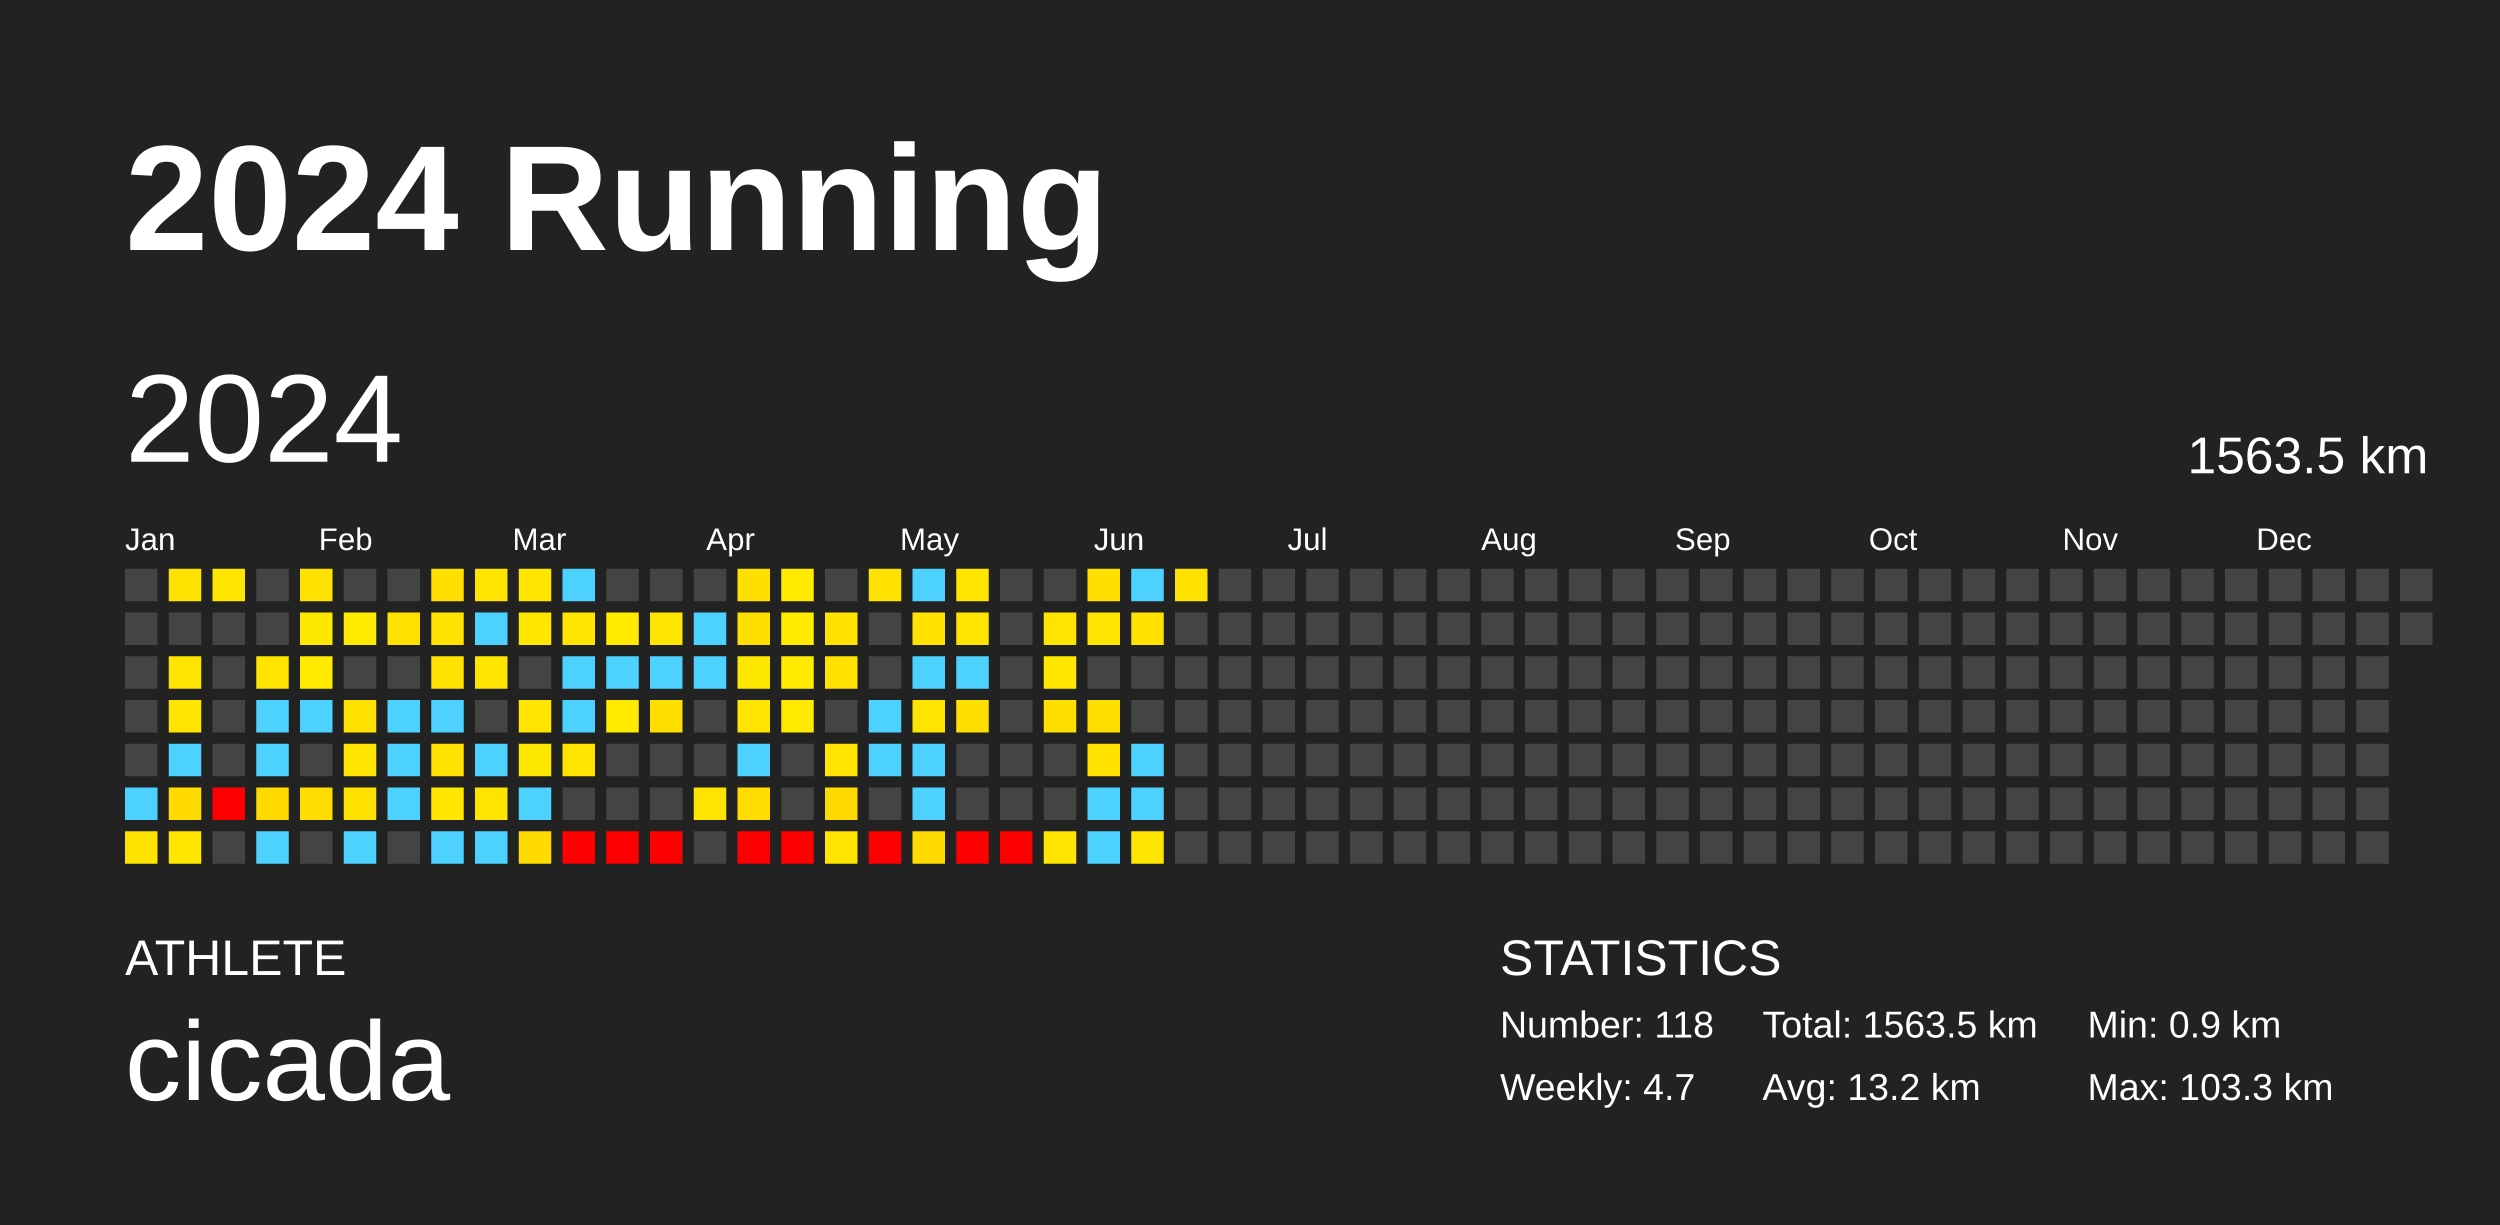
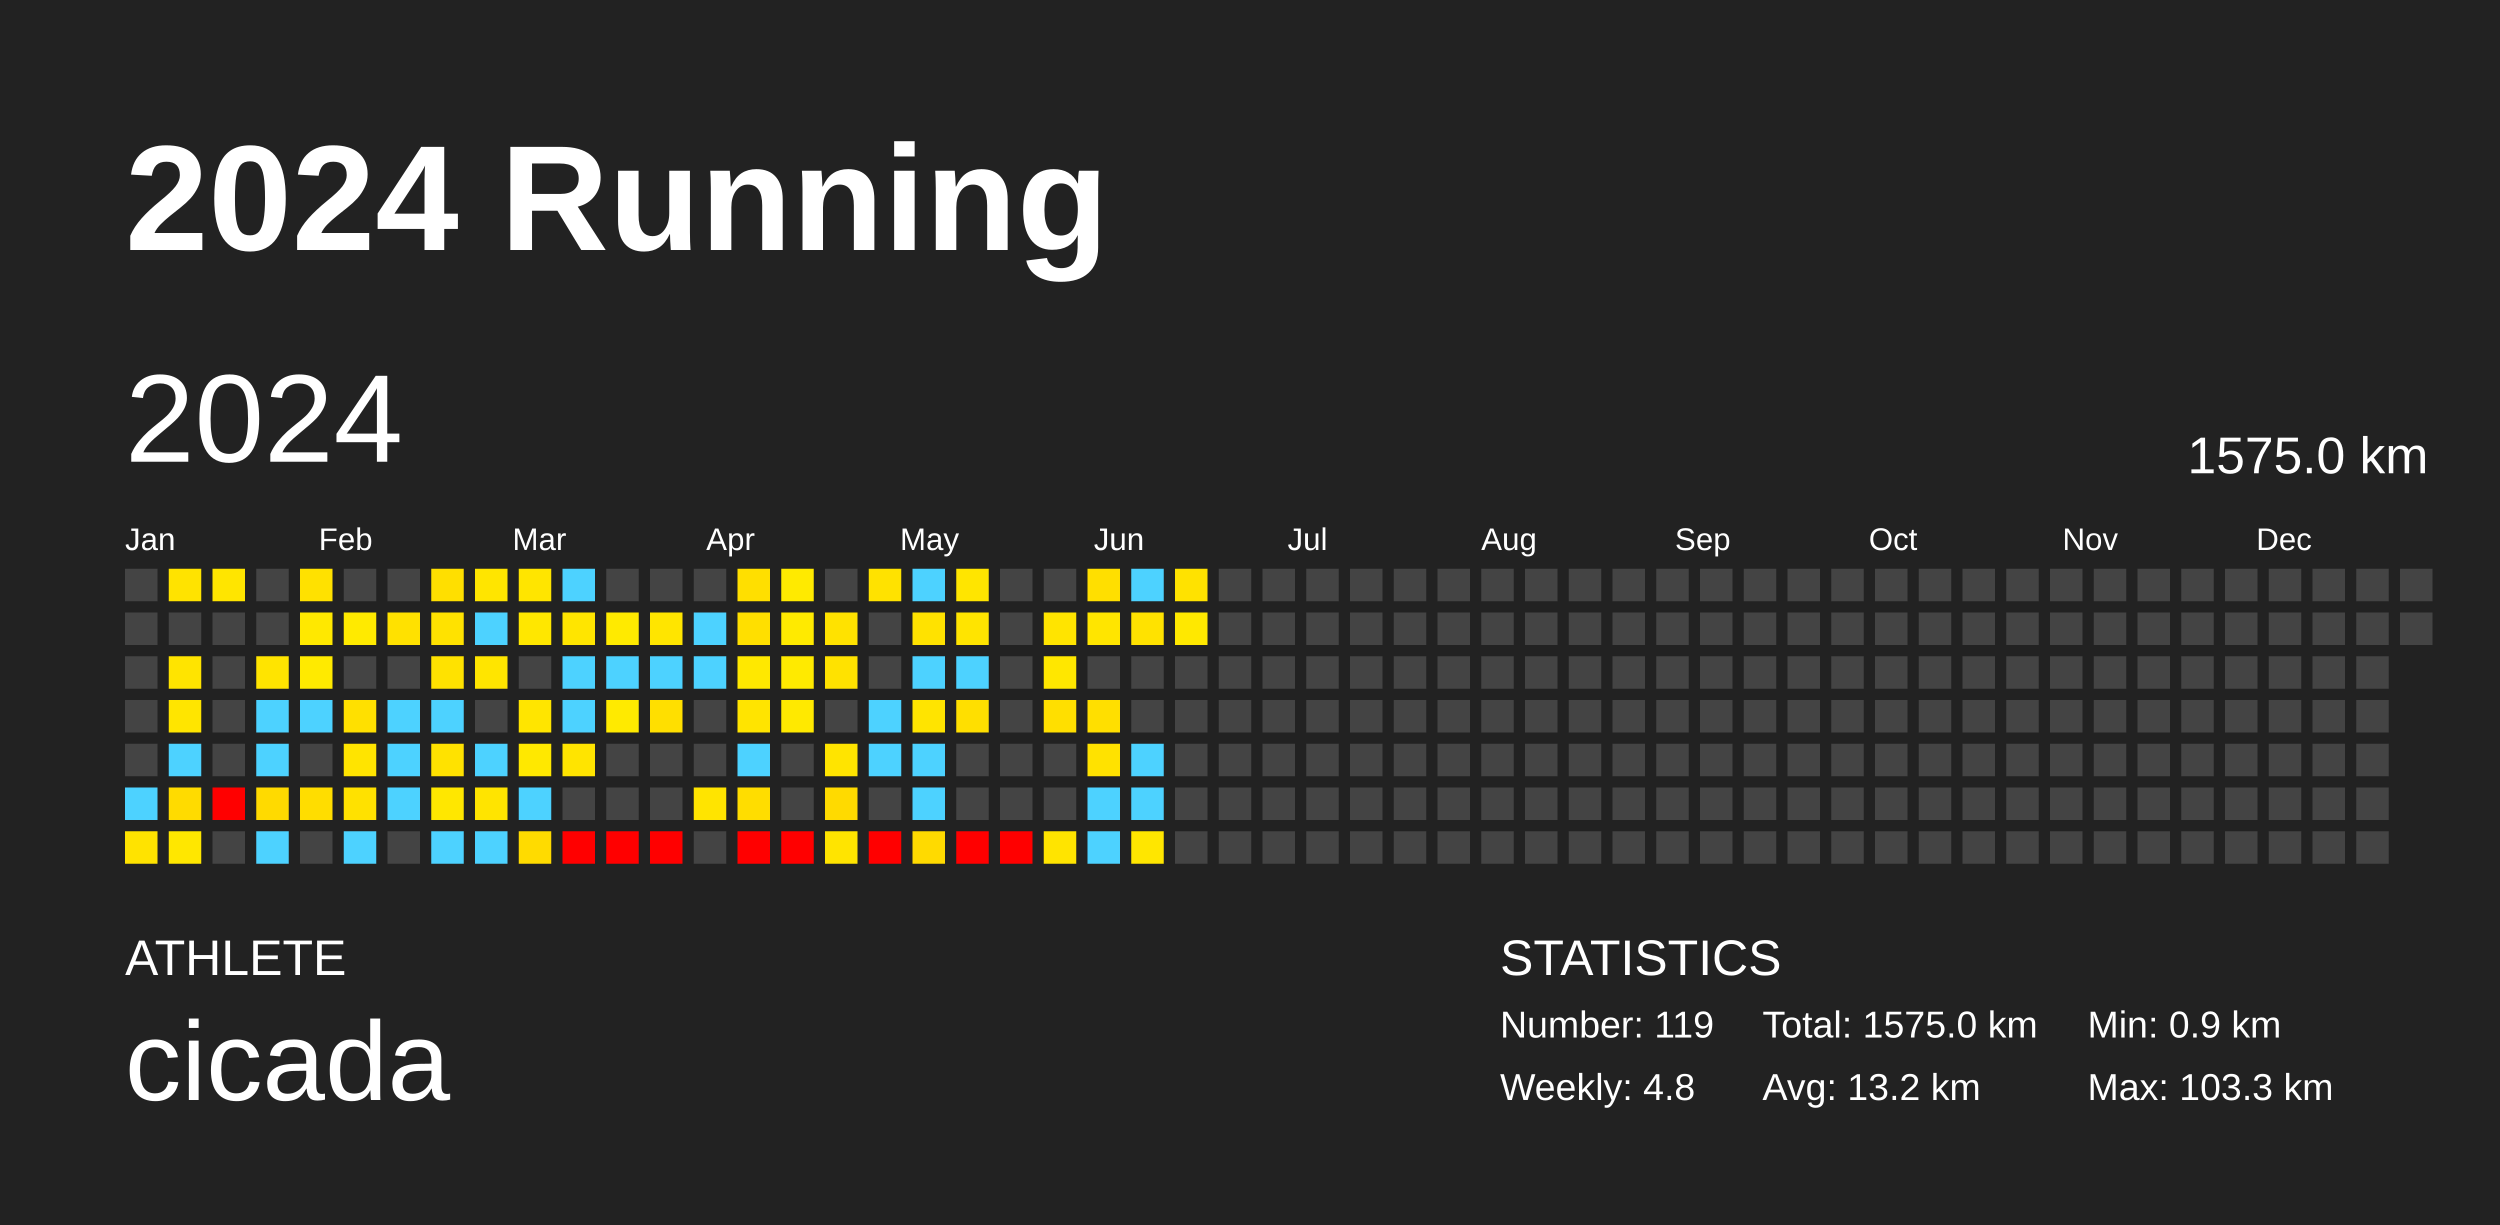
<svg xmlns="http://www.w3.org/2000/svg" baseProfile="full" height="98mm" version="1.1" viewBox="0,0,200,98" width="200mm">
  <defs />
  <rect fill="#222222" height="98" width="200" x="0" y="0" />
  <text fill="#FFFFFF" style="font-size:12px; font-family:Arial; font-weight:bold;" x="10" y="20">2024 Running</text>
  <text fill="#FFFFFF" style="font-size:4px; font-family:Arial" x="10" y="78">ATHLETE</text>
  <text fill="#FFFFFF" style="font-size:9px; font-family:Arial" x="10" y="88">cicada</text>
  <text fill="#FFFFFF" style="font-size:4px; font-family:Arial" x="120" y="78">STATISTICS</text>
-   <text fill="#FFFFFF" style="font-size:3px; font-family:Arial" x="120" y="83">Number: 118</text>
-   <text fill="#FFFFFF" style="font-size:3px; font-family:Arial" x="120" y="88">Weekly: 4.7</text>
-   <text fill="#FFFFFF" style="font-size:3px; font-family:Arial" x="141" y="83">Total: 1563.5 km</text>
+   <text fill="#FFFFFF" style="font-size:3px; font-family:Arial" x="120" y="83">Number: 119</text>
+   <text fill="#FFFFFF" style="font-size:3px; font-family:Arial" x="120" y="88">Weekly: 4.8</text>
+   <text fill="#FFFFFF" style="font-size:3px; font-family:Arial" x="141" y="83">Total: 1575.0 km</text>
  <text fill="#FFFFFF" style="font-size:3px; font-family:Arial" x="141" y="88">Avg: 13.2 km</text>
  <text fill="#FFFFFF" style="font-size:3px; font-family:Arial" x="167" y="83">Min: 0.9 km</text>
  <text fill="#FFFFFF" style="font-size:3px; font-family:Arial" x="167" y="88">Max: 103.3 km</text>
  <text dominant-baseline="hanging" fill="#FFFFFF" style="font-size:10.0px; font-family:Arial;" x="10" y="30">2024</text>
-   <text dominant-baseline="hanging" fill="#FFFFFF" style="font-size:4.125px; font-family:Arial;" x="175" y="35">1563.5 km</text>
+   <text dominant-baseline="hanging" fill="#FFFFFF" style="font-size:4.125px; font-family:Arial;" x="175" y="35">1575.0 km</text>
  <text fill="#FFFFFF" style="font-size:2.5px; font-family:Arial" x="10.0" y="44">Jan</text>
  <text fill="#FFFFFF" style="font-size:2.5px; font-family:Arial" x="25.5" y="44">Feb</text>
  <text fill="#FFFFFF" style="font-size:2.5px; font-family:Arial" x="41.0" y="44">Mar</text>
  <text fill="#FFFFFF" style="font-size:2.5px; font-family:Arial" x="56.5" y="44">Apr</text>
  <text fill="#FFFFFF" style="font-size:2.5px; font-family:Arial" x="72.0" y="44">May</text>
  <text fill="#FFFFFF" style="font-size:2.5px; font-family:Arial" x="87.5" y="44">Jun</text>
  <text fill="#FFFFFF" style="font-size:2.5px; font-family:Arial" x="103.0" y="44">Jul</text>
  <text fill="#FFFFFF" style="font-size:2.5px; font-family:Arial" x="118.5" y="44">Aug</text>
  <text fill="#FFFFFF" style="font-size:2.5px; font-family:Arial" x="134.0" y="44">Sep</text>
  <text fill="#FFFFFF" style="font-size:2.5px; font-family:Arial" x="149.5" y="44">Oct</text>
  <text fill="#FFFFFF" style="font-size:2.5px; font-family:Arial" x="165.0" y="44">Nov</text>
  <text fill="#FFFFFF" style="font-size:2.5px; font-family:Arial" x="180.5" y="44">Dec</text>
  <rect fill="#444444" height="2.6" width="2.6" x="10.0" y="45.5" />
  <rect fill="#444444" height="2.6" width="2.6" x="10.0" y="49.0" />
  <rect fill="#444444" height="2.6" width="2.6" x="10.0" y="52.5" />
  <rect fill="#444444" height="2.6" width="2.6" x="10.0" y="56.0" />
  <rect fill="#444444" height="2.6" width="2.6" x="10.0" y="59.5" />
  <rect fill="#4dd2ff" height="2.6" width="2.6" x="10.0" y="63.0" />
  <rect fill="#ffe300" height="2.6" width="2.6" x="10.0" y="66.5" />
  <rect fill="#ffe300" height="2.6" width="2.6" x="13.5" y="45.5" />
  <rect fill="#444444" height="2.6" width="2.6" x="13.5" y="49.0" />
  <rect fill="#ffe400" height="2.6" width="2.6" x="13.5" y="52.5" />
  <rect fill="#ffe500" height="2.6" width="2.6" x="13.5" y="56.0" />
  <rect fill="#4dd2ff" height="2.6" width="2.6" x="13.5" y="59.5" />
  <rect fill="#ffdb00" height="2.6" width="2.6" x="13.5" y="63.0" />
  <rect fill="#ffe700" height="2.6" width="2.6" x="13.5" y="66.5" />
  <rect fill="#ffe500" height="2.6" width="2.6" x="17.0" y="45.5" />
  <rect fill="#444444" height="2.6" width="2.6" x="17.0" y="49.0" />
  <rect fill="#444444" height="2.6" width="2.6" x="17.0" y="52.5" />
  <rect fill="#444444" height="2.6" width="2.6" x="17.0" y="56.0" />
  <rect fill="#444444" height="2.6" width="2.6" x="17.0" y="59.5" />
  <rect fill="red" height="2.6" width="2.6" x="17.0" y="63.0" />
  <rect fill="#444444" height="2.6" width="2.6" x="17.0" y="66.5" />
  <rect fill="#444444" height="2.6" width="2.6" x="20.5" y="45.5" />
  <rect fill="#444444" height="2.6" width="2.6" x="20.5" y="49.0" />
  <rect fill="#ffe400" height="2.6" width="2.6" x="20.5" y="52.5" />
  <rect fill="#4dd2ff" height="2.6" width="2.6" x="20.5" y="56.0" />
  <rect fill="#4dd2ff" height="2.6" width="2.6" x="20.5" y="59.5" />
  <rect fill="#ffda00" height="2.6" width="2.6" x="20.5" y="63.0" />
  <rect fill="#4dd2ff" height="2.6" width="2.6" x="20.5" y="66.5" />
  <rect fill="#ffe100" height="2.6" width="2.6" x="24.0" y="45.5" />
  <rect fill="#ffe800" height="2.6" width="2.6" x="24.0" y="49.0" />
  <rect fill="#ffea00" height="2.6" width="2.6" x="24.0" y="52.5" />
  <rect fill="#4dd2ff" height="2.6" width="2.6" x="24.0" y="56.0" />
  <rect fill="#444444" height="2.6" width="2.6" x="24.0" y="59.5" />
  <rect fill="#ffdd00" height="2.6" width="2.6" x="24.0" y="63.0" />
  <rect fill="#444444" height="2.6" width="2.6" x="24.0" y="66.5" />
  <rect fill="#444444" height="2.6" width="2.6" x="27.5" y="45.5" />
  <rect fill="#ffea00" height="2.6" width="2.6" x="27.5" y="49.0" />
  <rect fill="#444444" height="2.6" width="2.6" x="27.5" y="52.5" />
  <rect fill="#ffe000" height="2.6" width="2.6" x="27.5" y="56.0" />
  <rect fill="#ffe400" height="2.6" width="2.6" x="27.5" y="59.5" />
  <rect fill="#ffe100" height="2.6" width="2.6" x="27.5" y="63.0" />
  <rect fill="#4dd2ff" height="2.6" width="2.6" x="27.5" y="66.5" />
  <rect fill="#444444" height="2.6" width="2.6" x="31.0" y="45.5" />
  <rect fill="#ffe100" height="2.6" width="2.6" x="31.0" y="49.0" />
  <rect fill="#444444" height="2.6" width="2.6" x="31.0" y="52.5" />
  <rect fill="#4dd2ff" height="2.6" width="2.6" x="31.0" y="56.0" />
  <rect fill="#4dd2ff" height="2.6" width="2.6" x="31.0" y="59.5" />
  <rect fill="#4dd2ff" height="2.6" width="2.6" x="31.0" y="63.0" />
  <rect fill="#444444" height="2.6" width="2.6" x="31.0" y="66.5" />
  <rect fill="#ffdf00" height="2.6" width="2.6" x="34.5" y="45.5" />
  <rect fill="#ffe200" height="2.6" width="2.6" x="34.5" y="49.0" />
  <rect fill="#ffe200" height="2.6" width="2.6" x="34.5" y="52.5" />
  <rect fill="#4dd2ff" height="2.6" width="2.6" x="34.5" y="56.0" />
  <rect fill="#ffe200" height="2.6" width="2.6" x="34.5" y="59.5" />
  <rect fill="#ffe700" height="2.6" width="2.6" x="34.5" y="63.0" />
  <rect fill="#4dd2ff" height="2.6" width="2.6" x="34.5" y="66.5" />
  <rect fill="#ffe500" height="2.6" width="2.6" x="38.0" y="45.5" />
  <rect fill="#4dd2ff" height="2.6" width="2.6" x="38.0" y="49.0" />
  <rect fill="#ffe500" height="2.6" width="2.6" x="38.0" y="52.5" />
  <rect fill="#444444" height="2.6" width="2.6" x="38.0" y="56.0" />
  <rect fill="#4dd2ff" height="2.6" width="2.6" x="38.0" y="59.5" />
  <rect fill="#ffe400" height="2.6" width="2.6" x="38.0" y="63.0" />
  <rect fill="#4dd2ff" height="2.6" width="2.6" x="38.0" y="66.5" />
  <rect fill="#ffe500" height="2.6" width="2.6" x="41.5" y="45.5" />
  <rect fill="#ffe700" height="2.6" width="2.6" x="41.5" y="49.0" />
  <rect fill="#444444" height="2.6" width="2.6" x="41.5" y="52.5" />
  <rect fill="#ffe500" height="2.6" width="2.6" x="41.5" y="56.0" />
  <rect fill="#ffe800" height="2.6" width="2.6" x="41.5" y="59.5" />
  <rect fill="#4dd2ff" height="2.6" width="2.6" x="41.5" y="63.0" />
  <rect fill="#ffdb00" height="2.6" width="2.6" x="41.5" y="66.5" />
  <rect fill="#4dd2ff" height="2.6" width="2.6" x="45.0" y="45.5" />
  <rect fill="#ffe500" height="2.6" width="2.6" x="45.0" y="49.0" />
  <rect fill="#4dd2ff" height="2.6" width="2.6" x="45.0" y="52.5" />
  <rect fill="#4dd2ff" height="2.6" width="2.6" x="45.0" y="56.0" />
  <rect fill="#ffe400" height="2.6" width="2.6" x="45.0" y="59.5" />
  <rect fill="#444444" height="2.6" width="2.6" x="45.0" y="63.0" />
  <rect fill="red" height="2.6" width="2.6" x="45.0" y="66.5" />
  <rect fill="#444444" height="2.6" width="2.6" x="48.5" y="45.5" />
  <rect fill="#ffea00" height="2.6" width="2.6" x="48.5" y="49.0" />
  <rect fill="#4dd2ff" height="2.6" width="2.6" x="48.5" y="52.5" />
  <rect fill="#ffea00" height="2.6" width="2.6" x="48.5" y="56.0" />
  <rect fill="#444444" height="2.6" width="2.6" x="48.5" y="59.5" />
  <rect fill="#444444" height="2.6" width="2.6" x="48.5" y="63.0" />
  <rect fill="red" height="2.6" width="2.6" x="48.5" y="66.5" />
  <rect fill="#444444" height="2.6" width="2.6" x="52.0" y="45.5" />
  <rect fill="#ffe500" height="2.6" width="2.6" x="52.0" y="49.0" />
  <rect fill="#4dd2ff" height="2.6" width="2.6" x="52.0" y="52.5" />
  <rect fill="#ffdf00" height="2.6" width="2.6" x="52.0" y="56.0" />
  <rect fill="#444444" height="2.6" width="2.6" x="52.0" y="59.5" />
  <rect fill="#444444" height="2.6" width="2.6" x="52.0" y="63.0" />
  <rect fill="red" height="2.6" width="2.6" x="52.0" y="66.5" />
  <rect fill="#444444" height="2.6" width="2.6" x="55.5" y="45.5" />
  <rect fill="#4dd2ff" height="2.6" width="2.6" x="55.5" y="49.0" />
  <rect fill="#4dd2ff" height="2.6" width="2.6" x="55.5" y="52.5" />
  <rect fill="#444444" height="2.6" width="2.6" x="55.5" y="56.0" />
  <rect fill="#444444" height="2.6" width="2.6" x="55.5" y="59.5" />
  <rect fill="#ffe400" height="2.6" width="2.6" x="55.5" y="63.0" />
  <rect fill="#444444" height="2.6" width="2.6" x="55.5" y="66.5" />
  <rect fill="#ffdf00" height="2.6" width="2.6" x="59.0" y="45.5" />
  <rect fill="#ffdf00" height="2.6" width="2.6" x="59.0" y="49.0" />
  <rect fill="#ffe800" height="2.6" width="2.6" x="59.0" y="52.5" />
  <rect fill="#ffe400" height="2.6" width="2.6" x="59.0" y="56.0" />
  <rect fill="#4dd2ff" height="2.6" width="2.6" x="59.0" y="59.5" />
  <rect fill="#ffdd00" height="2.6" width="2.6" x="59.0" y="63.0" />
  <rect fill="red" height="2.6" width="2.6" x="59.0" y="66.5" />
  <rect fill="#ffea00" height="2.6" width="2.6" x="62.5" y="45.5" />
  <rect fill="#ffea00" height="2.6" width="2.6" x="62.5" y="49.0" />
  <rect fill="#ffea00" height="2.6" width="2.6" x="62.5" y="52.5" />
  <rect fill="#ffe900" height="2.6" width="2.6" x="62.5" y="56.0" />
  <rect fill="#444444" height="2.6" width="2.6" x="62.5" y="59.5" />
  <rect fill="#444444" height="2.6" width="2.6" x="62.5" y="63.0" />
  <rect fill="red" height="2.6" width="2.6" x="62.5" y="66.5" />
  <rect fill="#444444" height="2.6" width="2.6" x="66.0" y="45.5" />
  <rect fill="#ffe200" height="2.6" width="2.6" x="66.0" y="49.0" />
  <rect fill="#ffe200" height="2.6" width="2.6" x="66.0" y="52.5" />
  <rect fill="#444444" height="2.6" width="2.6" x="66.0" y="56.0" />
  <rect fill="#ffe400" height="2.6" width="2.6" x="66.0" y="59.5" />
  <rect fill="#ffda00" height="2.6" width="2.6" x="66.0" y="63.0" />
  <rect fill="#ffe400" height="2.6" width="2.6" x="66.0" y="66.5" />
  <rect fill="#ffe200" height="2.6" width="2.6" x="69.5" y="45.5" />
  <rect fill="#444444" height="2.6" width="2.6" x="69.5" y="49.0" />
  <rect fill="#444444" height="2.6" width="2.6" x="69.5" y="52.5" />
  <rect fill="#4dd2ff" height="2.6" width="2.6" x="69.5" y="56.0" />
  <rect fill="#4dd2ff" height="2.6" width="2.6" x="69.5" y="59.5" />
  <rect fill="#444444" height="2.6" width="2.6" x="69.5" y="63.0" />
  <rect fill="red" height="2.6" width="2.6" x="69.5" y="66.5" />
  <rect fill="#4dd2ff" height="2.6" width="2.6" x="73.0" y="45.5" />
  <rect fill="#ffe200" height="2.6" width="2.6" x="73.0" y="49.0" />
  <rect fill="#4dd2ff" height="2.6" width="2.6" x="73.0" y="52.5" />
  <rect fill="#ffe400" height="2.6" width="2.6" x="73.0" y="56.0" />
  <rect fill="#4dd2ff" height="2.6" width="2.6" x="73.0" y="59.5" />
  <rect fill="#4dd2ff" height="2.6" width="2.6" x="73.0" y="63.0" />
  <rect fill="#ffda00" height="2.6" width="2.6" x="73.0" y="66.5" />
  <rect fill="#ffe500" height="2.6" width="2.6" x="76.5" y="45.5" />
  <rect fill="#ffe400" height="2.6" width="2.6" x="76.5" y="49.0" />
  <rect fill="#4dd2ff" height="2.6" width="2.6" x="76.5" y="52.5" />
  <rect fill="#ffdf00" height="2.6" width="2.6" x="76.5" y="56.0" />
  <rect fill="#444444" height="2.6" width="2.6" x="76.5" y="59.5" />
  <rect fill="#444444" height="2.6" width="2.6" x="76.5" y="63.0" />
  <rect fill="red" height="2.6" width="2.6" x="76.5" y="66.5" />
  <rect fill="#444444" height="2.6" width="2.6" x="80.0" y="45.5" />
  <rect fill="#444444" height="2.6" width="2.6" x="80.0" y="49.0" />
  <rect fill="#444444" height="2.6" width="2.6" x="80.0" y="52.5" />
  <rect fill="#444444" height="2.6" width="2.6" x="80.0" y="56.0" />
  <rect fill="#444444" height="2.6" width="2.6" x="80.0" y="59.5" />
  <rect fill="#444444" height="2.6" width="2.6" x="80.0" y="63.0" />
  <rect fill="red" height="2.6" width="2.6" x="80.0" y="66.5" />
  <rect fill="#444444" height="2.6" width="2.6" x="83.5" y="45.5" />
  <rect fill="#ffe400" height="2.6" width="2.6" x="83.5" y="49.0" />
  <rect fill="#ffe700" height="2.6" width="2.6" x="83.5" y="52.5" />
  <rect fill="#ffdf00" height="2.6" width="2.6" x="83.5" y="56.0" />
  <rect fill="#444444" height="2.6" width="2.6" x="83.5" y="59.5" />
  <rect fill="#444444" height="2.6" width="2.6" x="83.5" y="63.0" />
  <rect fill="#ffe400" height="2.6" width="2.6" x="83.5" y="66.5" />
  <rect fill="#ffdf00" height="2.6" width="2.6" x="87.0" y="45.5" />
  <rect fill="#ffe500" height="2.6" width="2.6" x="87.0" y="49.0" />
  <rect fill="#444444" height="2.6" width="2.6" x="87.0" y="52.5" />
  <rect fill="#ffdf00" height="2.6" width="2.6" x="87.0" y="56.0" />
  <rect fill="#ffe200" height="2.6" width="2.6" x="87.0" y="59.5" />
  <rect fill="#4dd2ff" height="2.6" width="2.6" x="87.0" y="63.0" />
  <rect fill="#4dd2ff" height="2.6" width="2.6" x="87.0" y="66.5" />
  <rect fill="#4dd2ff" height="2.6" width="2.6" x="90.5" y="45.5" />
  <rect fill="#ffe200" height="2.6" width="2.6" x="90.5" y="49.0" />
  <rect fill="#444444" height="2.6" width="2.6" x="90.5" y="52.5" />
  <rect fill="#444444" height="2.6" width="2.6" x="90.5" y="56.0" />
  <rect fill="#4dd2ff" height="2.6" width="2.6" x="90.5" y="59.5" />
  <rect fill="#4dd2ff" height="2.6" width="2.6" x="90.5" y="63.0" />
  <rect fill="#ffe600" height="2.6" width="2.6" x="90.5" y="66.5" />
  <rect fill="#ffe200" height="2.6" width="2.6" x="94.0" y="45.5" />
-   <rect fill="#444444" height="2.6" width="2.6" x="94.0" y="49.0" />
+   <rect fill="#ffe800" height="2.6" width="2.6" x="94.0" y="49.0" />
  <rect fill="#444444" height="2.6" width="2.6" x="94.0" y="52.5" />
  <rect fill="#444444" height="2.6" width="2.6" x="94.0" y="56.0" />
  <rect fill="#444444" height="2.6" width="2.6" x="94.0" y="59.5" />
  <rect fill="#444444" height="2.6" width="2.6" x="94.0" y="63.0" />
  <rect fill="#444444" height="2.6" width="2.6" x="94.0" y="66.5" />
  <rect fill="#444444" height="2.6" width="2.6" x="97.5" y="45.5" />
  <rect fill="#444444" height="2.6" width="2.6" x="97.5" y="49.0" />
  <rect fill="#444444" height="2.6" width="2.6" x="97.5" y="52.5" />
  <rect fill="#444444" height="2.6" width="2.6" x="97.5" y="56.0" />
  <rect fill="#444444" height="2.6" width="2.6" x="97.5" y="59.5" />
  <rect fill="#444444" height="2.6" width="2.6" x="97.5" y="63.0" />
  <rect fill="#444444" height="2.6" width="2.6" x="97.5" y="66.5" />
  <rect fill="#444444" height="2.6" width="2.6" x="101.0" y="45.5" />
  <rect fill="#444444" height="2.6" width="2.6" x="101.0" y="49.0" />
  <rect fill="#444444" height="2.6" width="2.6" x="101.0" y="52.5" />
  <rect fill="#444444" height="2.6" width="2.6" x="101.0" y="56.0" />
  <rect fill="#444444" height="2.6" width="2.6" x="101.0" y="59.5" />
  <rect fill="#444444" height="2.6" width="2.6" x="101.0" y="63.0" />
  <rect fill="#444444" height="2.6" width="2.6" x="101.0" y="66.5" />
  <rect fill="#444444" height="2.6" width="2.6" x="104.5" y="45.5" />
  <rect fill="#444444" height="2.6" width="2.6" x="104.5" y="49.0" />
  <rect fill="#444444" height="2.6" width="2.6" x="104.5" y="52.5" />
  <rect fill="#444444" height="2.6" width="2.6" x="104.5" y="56.0" />
  <rect fill="#444444" height="2.6" width="2.6" x="104.5" y="59.5" />
  <rect fill="#444444" height="2.6" width="2.6" x="104.5" y="63.0" />
  <rect fill="#444444" height="2.6" width="2.6" x="104.5" y="66.5" />
  <rect fill="#444444" height="2.6" width="2.6" x="108.0" y="45.5" />
  <rect fill="#444444" height="2.6" width="2.6" x="108.0" y="49.0" />
  <rect fill="#444444" height="2.6" width="2.6" x="108.0" y="52.5" />
  <rect fill="#444444" height="2.6" width="2.6" x="108.0" y="56.0" />
  <rect fill="#444444" height="2.6" width="2.6" x="108.0" y="59.5" />
  <rect fill="#444444" height="2.6" width="2.6" x="108.0" y="63.0" />
  <rect fill="#444444" height="2.6" width="2.6" x="108.0" y="66.5" />
  <rect fill="#444444" height="2.6" width="2.6" x="111.5" y="45.5" />
  <rect fill="#444444" height="2.6" width="2.6" x="111.5" y="49.0" />
  <rect fill="#444444" height="2.6" width="2.6" x="111.5" y="52.5" />
  <rect fill="#444444" height="2.6" width="2.6" x="111.5" y="56.0" />
  <rect fill="#444444" height="2.6" width="2.6" x="111.5" y="59.5" />
  <rect fill="#444444" height="2.6" width="2.6" x="111.5" y="63.0" />
  <rect fill="#444444" height="2.6" width="2.6" x="111.5" y="66.5" />
  <rect fill="#444444" height="2.6" width="2.6" x="115.0" y="45.5" />
  <rect fill="#444444" height="2.6" width="2.6" x="115.0" y="49.0" />
  <rect fill="#444444" height="2.6" width="2.6" x="115.0" y="52.5" />
  <rect fill="#444444" height="2.6" width="2.6" x="115.0" y="56.0" />
  <rect fill="#444444" height="2.6" width="2.6" x="115.0" y="59.5" />
  <rect fill="#444444" height="2.6" width="2.6" x="115.0" y="63.0" />
  <rect fill="#444444" height="2.6" width="2.6" x="115.0" y="66.5" />
  <rect fill="#444444" height="2.6" width="2.6" x="118.5" y="45.5" />
  <rect fill="#444444" height="2.6" width="2.6" x="118.5" y="49.0" />
  <rect fill="#444444" height="2.6" width="2.6" x="118.5" y="52.5" />
  <rect fill="#444444" height="2.6" width="2.6" x="118.5" y="56.0" />
  <rect fill="#444444" height="2.6" width="2.6" x="118.5" y="59.5" />
  <rect fill="#444444" height="2.6" width="2.6" x="118.5" y="63.0" />
  <rect fill="#444444" height="2.6" width="2.6" x="118.5" y="66.5" />
  <rect fill="#444444" height="2.6" width="2.6" x="122.0" y="45.5" />
  <rect fill="#444444" height="2.6" width="2.6" x="122.0" y="49.0" />
  <rect fill="#444444" height="2.6" width="2.6" x="122.0" y="52.5" />
  <rect fill="#444444" height="2.6" width="2.6" x="122.0" y="56.0" />
  <rect fill="#444444" height="2.6" width="2.6" x="122.0" y="59.5" />
  <rect fill="#444444" height="2.6" width="2.6" x="122.0" y="63.0" />
  <rect fill="#444444" height="2.6" width="2.6" x="122.0" y="66.5" />
  <rect fill="#444444" height="2.6" width="2.6" x="125.5" y="45.5" />
  <rect fill="#444444" height="2.6" width="2.6" x="125.5" y="49.0" />
  <rect fill="#444444" height="2.6" width="2.6" x="125.5" y="52.5" />
  <rect fill="#444444" height="2.6" width="2.6" x="125.5" y="56.0" />
  <rect fill="#444444" height="2.6" width="2.6" x="125.5" y="59.5" />
  <rect fill="#444444" height="2.6" width="2.6" x="125.5" y="63.0" />
  <rect fill="#444444" height="2.6" width="2.6" x="125.5" y="66.5" />
  <rect fill="#444444" height="2.6" width="2.6" x="129.0" y="45.5" />
  <rect fill="#444444" height="2.6" width="2.6" x="129.0" y="49.0" />
  <rect fill="#444444" height="2.6" width="2.6" x="129.0" y="52.5" />
  <rect fill="#444444" height="2.6" width="2.6" x="129.0" y="56.0" />
  <rect fill="#444444" height="2.6" width="2.6" x="129.0" y="59.5" />
  <rect fill="#444444" height="2.6" width="2.6" x="129.0" y="63.0" />
  <rect fill="#444444" height="2.6" width="2.6" x="129.0" y="66.5" />
  <rect fill="#444444" height="2.6" width="2.6" x="132.5" y="45.5" />
  <rect fill="#444444" height="2.6" width="2.6" x="132.5" y="49.0" />
  <rect fill="#444444" height="2.6" width="2.6" x="132.5" y="52.5" />
  <rect fill="#444444" height="2.6" width="2.6" x="132.5" y="56.0" />
  <rect fill="#444444" height="2.6" width="2.6" x="132.5" y="59.5" />
  <rect fill="#444444" height="2.6" width="2.6" x="132.5" y="63.0" />
  <rect fill="#444444" height="2.6" width="2.6" x="132.5" y="66.5" />
  <rect fill="#444444" height="2.6" width="2.6" x="136.0" y="45.5" />
  <rect fill="#444444" height="2.6" width="2.6" x="136.0" y="49.0" />
  <rect fill="#444444" height="2.6" width="2.6" x="136.0" y="52.5" />
  <rect fill="#444444" height="2.6" width="2.6" x="136.0" y="56.0" />
  <rect fill="#444444" height="2.6" width="2.6" x="136.0" y="59.5" />
  <rect fill="#444444" height="2.6" width="2.6" x="136.0" y="63.0" />
  <rect fill="#444444" height="2.6" width="2.6" x="136.0" y="66.5" />
  <rect fill="#444444" height="2.6" width="2.6" x="139.5" y="45.5" />
  <rect fill="#444444" height="2.6" width="2.6" x="139.5" y="49.0" />
  <rect fill="#444444" height="2.6" width="2.6" x="139.5" y="52.5" />
  <rect fill="#444444" height="2.6" width="2.6" x="139.5" y="56.0" />
  <rect fill="#444444" height="2.6" width="2.6" x="139.5" y="59.5" />
  <rect fill="#444444" height="2.6" width="2.6" x="139.5" y="63.0" />
  <rect fill="#444444" height="2.6" width="2.6" x="139.5" y="66.5" />
  <rect fill="#444444" height="2.6" width="2.6" x="143.0" y="45.5" />
  <rect fill="#444444" height="2.6" width="2.6" x="143.0" y="49.0" />
  <rect fill="#444444" height="2.6" width="2.6" x="143.0" y="52.5" />
  <rect fill="#444444" height="2.6" width="2.6" x="143.0" y="56.0" />
  <rect fill="#444444" height="2.6" width="2.6" x="143.0" y="59.5" />
  <rect fill="#444444" height="2.6" width="2.6" x="143.0" y="63.0" />
  <rect fill="#444444" height="2.6" width="2.6" x="143.0" y="66.5" />
  <rect fill="#444444" height="2.6" width="2.6" x="146.5" y="45.5" />
  <rect fill="#444444" height="2.6" width="2.6" x="146.5" y="49.0" />
  <rect fill="#444444" height="2.6" width="2.6" x="146.5" y="52.5" />
  <rect fill="#444444" height="2.6" width="2.6" x="146.5" y="56.0" />
  <rect fill="#444444" height="2.6" width="2.6" x="146.5" y="59.5" />
  <rect fill="#444444" height="2.6" width="2.6" x="146.5" y="63.0" />
  <rect fill="#444444" height="2.6" width="2.6" x="146.5" y="66.5" />
  <rect fill="#444444" height="2.6" width="2.6" x="150.0" y="45.5" />
  <rect fill="#444444" height="2.6" width="2.6" x="150.0" y="49.0" />
  <rect fill="#444444" height="2.6" width="2.6" x="150.0" y="52.5" />
  <rect fill="#444444" height="2.6" width="2.6" x="150.0" y="56.0" />
  <rect fill="#444444" height="2.6" width="2.6" x="150.0" y="59.5" />
  <rect fill="#444444" height="2.6" width="2.6" x="150.0" y="63.0" />
  <rect fill="#444444" height="2.6" width="2.6" x="150.0" y="66.5" />
  <rect fill="#444444" height="2.6" width="2.6" x="153.5" y="45.5" />
  <rect fill="#444444" height="2.6" width="2.6" x="153.5" y="49.0" />
  <rect fill="#444444" height="2.6" width="2.6" x="153.5" y="52.5" />
  <rect fill="#444444" height="2.6" width="2.6" x="153.5" y="56.0" />
  <rect fill="#444444" height="2.6" width="2.6" x="153.5" y="59.5" />
  <rect fill="#444444" height="2.6" width="2.6" x="153.5" y="63.0" />
  <rect fill="#444444" height="2.6" width="2.6" x="153.5" y="66.5" />
  <rect fill="#444444" height="2.6" width="2.6" x="157.0" y="45.5" />
  <rect fill="#444444" height="2.6" width="2.6" x="157.0" y="49.0" />
  <rect fill="#444444" height="2.6" width="2.6" x="157.0" y="52.5" />
  <rect fill="#444444" height="2.6" width="2.6" x="157.0" y="56.0" />
  <rect fill="#444444" height="2.6" width="2.6" x="157.0" y="59.5" />
  <rect fill="#444444" height="2.6" width="2.6" x="157.0" y="63.0" />
  <rect fill="#444444" height="2.6" width="2.6" x="157.0" y="66.5" />
  <rect fill="#444444" height="2.6" width="2.6" x="160.5" y="45.5" />
  <rect fill="#444444" height="2.6" width="2.6" x="160.5" y="49.0" />
  <rect fill="#444444" height="2.6" width="2.6" x="160.5" y="52.5" />
  <rect fill="#444444" height="2.6" width="2.6" x="160.5" y="56.0" />
  <rect fill="#444444" height="2.6" width="2.6" x="160.5" y="59.5" />
  <rect fill="#444444" height="2.6" width="2.6" x="160.5" y="63.0" />
  <rect fill="#444444" height="2.6" width="2.6" x="160.5" y="66.5" />
  <rect fill="#444444" height="2.6" width="2.6" x="164.0" y="45.5" />
  <rect fill="#444444" height="2.6" width="2.6" x="164.0" y="49.0" />
  <rect fill="#444444" height="2.6" width="2.6" x="164.0" y="52.5" />
  <rect fill="#444444" height="2.6" width="2.6" x="164.0" y="56.0" />
  <rect fill="#444444" height="2.6" width="2.6" x="164.0" y="59.5" />
  <rect fill="#444444" height="2.6" width="2.6" x="164.0" y="63.0" />
  <rect fill="#444444" height="2.6" width="2.6" x="164.0" y="66.5" />
  <rect fill="#444444" height="2.6" width="2.6" x="167.5" y="45.5" />
  <rect fill="#444444" height="2.6" width="2.6" x="167.5" y="49.0" />
  <rect fill="#444444" height="2.6" width="2.6" x="167.5" y="52.5" />
  <rect fill="#444444" height="2.6" width="2.6" x="167.5" y="56.0" />
  <rect fill="#444444" height="2.6" width="2.6" x="167.5" y="59.5" />
  <rect fill="#444444" height="2.6" width="2.6" x="167.5" y="63.0" />
  <rect fill="#444444" height="2.6" width="2.6" x="167.5" y="66.5" />
  <rect fill="#444444" height="2.6" width="2.6" x="171.0" y="45.5" />
  <rect fill="#444444" height="2.6" width="2.6" x="171.0" y="49.0" />
  <rect fill="#444444" height="2.6" width="2.6" x="171.0" y="52.5" />
  <rect fill="#444444" height="2.6" width="2.6" x="171.0" y="56.0" />
  <rect fill="#444444" height="2.6" width="2.6" x="171.0" y="59.5" />
  <rect fill="#444444" height="2.6" width="2.6" x="171.0" y="63.0" />
  <rect fill="#444444" height="2.6" width="2.6" x="171.0" y="66.5" />
  <rect fill="#444444" height="2.6" width="2.6" x="174.5" y="45.5" />
  <rect fill="#444444" height="2.6" width="2.6" x="174.5" y="49.0" />
  <rect fill="#444444" height="2.6" width="2.6" x="174.5" y="52.5" />
  <rect fill="#444444" height="2.6" width="2.6" x="174.5" y="56.0" />
  <rect fill="#444444" height="2.6" width="2.6" x="174.5" y="59.5" />
  <rect fill="#444444" height="2.6" width="2.6" x="174.5" y="63.0" />
  <rect fill="#444444" height="2.6" width="2.6" x="174.5" y="66.5" />
  <rect fill="#444444" height="2.6" width="2.6" x="178.0" y="45.5" />
  <rect fill="#444444" height="2.6" width="2.6" x="178.0" y="49.0" />
  <rect fill="#444444" height="2.6" width="2.6" x="178.0" y="52.5" />
  <rect fill="#444444" height="2.6" width="2.6" x="178.0" y="56.0" />
  <rect fill="#444444" height="2.6" width="2.6" x="178.0" y="59.5" />
  <rect fill="#444444" height="2.6" width="2.6" x="178.0" y="63.0" />
  <rect fill="#444444" height="2.6" width="2.6" x="178.0" y="66.5" />
  <rect fill="#444444" height="2.6" width="2.6" x="181.5" y="45.5" />
  <rect fill="#444444" height="2.6" width="2.6" x="181.5" y="49.0" />
  <rect fill="#444444" height="2.6" width="2.6" x="181.5" y="52.5" />
  <rect fill="#444444" height="2.6" width="2.6" x="181.5" y="56.0" />
  <rect fill="#444444" height="2.6" width="2.6" x="181.5" y="59.5" />
  <rect fill="#444444" height="2.6" width="2.6" x="181.5" y="63.0" />
  <rect fill="#444444" height="2.6" width="2.6" x="181.5" y="66.5" />
  <rect fill="#444444" height="2.6" width="2.6" x="185.0" y="45.5" />
  <rect fill="#444444" height="2.6" width="2.6" x="185.0" y="49.0" />
  <rect fill="#444444" height="2.6" width="2.6" x="185.0" y="52.5" />
  <rect fill="#444444" height="2.6" width="2.6" x="185.0" y="56.0" />
  <rect fill="#444444" height="2.6" width="2.6" x="185.0" y="59.5" />
  <rect fill="#444444" height="2.6" width="2.6" x="185.0" y="63.0" />
  <rect fill="#444444" height="2.6" width="2.6" x="185.0" y="66.5" />
  <rect fill="#444444" height="2.6" width="2.6" x="188.5" y="45.5" />
  <rect fill="#444444" height="2.6" width="2.6" x="188.5" y="49.0" />
  <rect fill="#444444" height="2.6" width="2.6" x="188.5" y="52.5" />
  <rect fill="#444444" height="2.6" width="2.6" x="188.5" y="56.0" />
  <rect fill="#444444" height="2.6" width="2.6" x="188.5" y="59.5" />
  <rect fill="#444444" height="2.6" width="2.6" x="188.5" y="63.0" />
  <rect fill="#444444" height="2.6" width="2.6" x="188.5" y="66.5" />
  <rect fill="#444444" height="2.6" width="2.6" x="192.0" y="45.5" />
  <rect fill="#444444" height="2.6" width="2.6" x="192.0" y="49.0" />
</svg>
